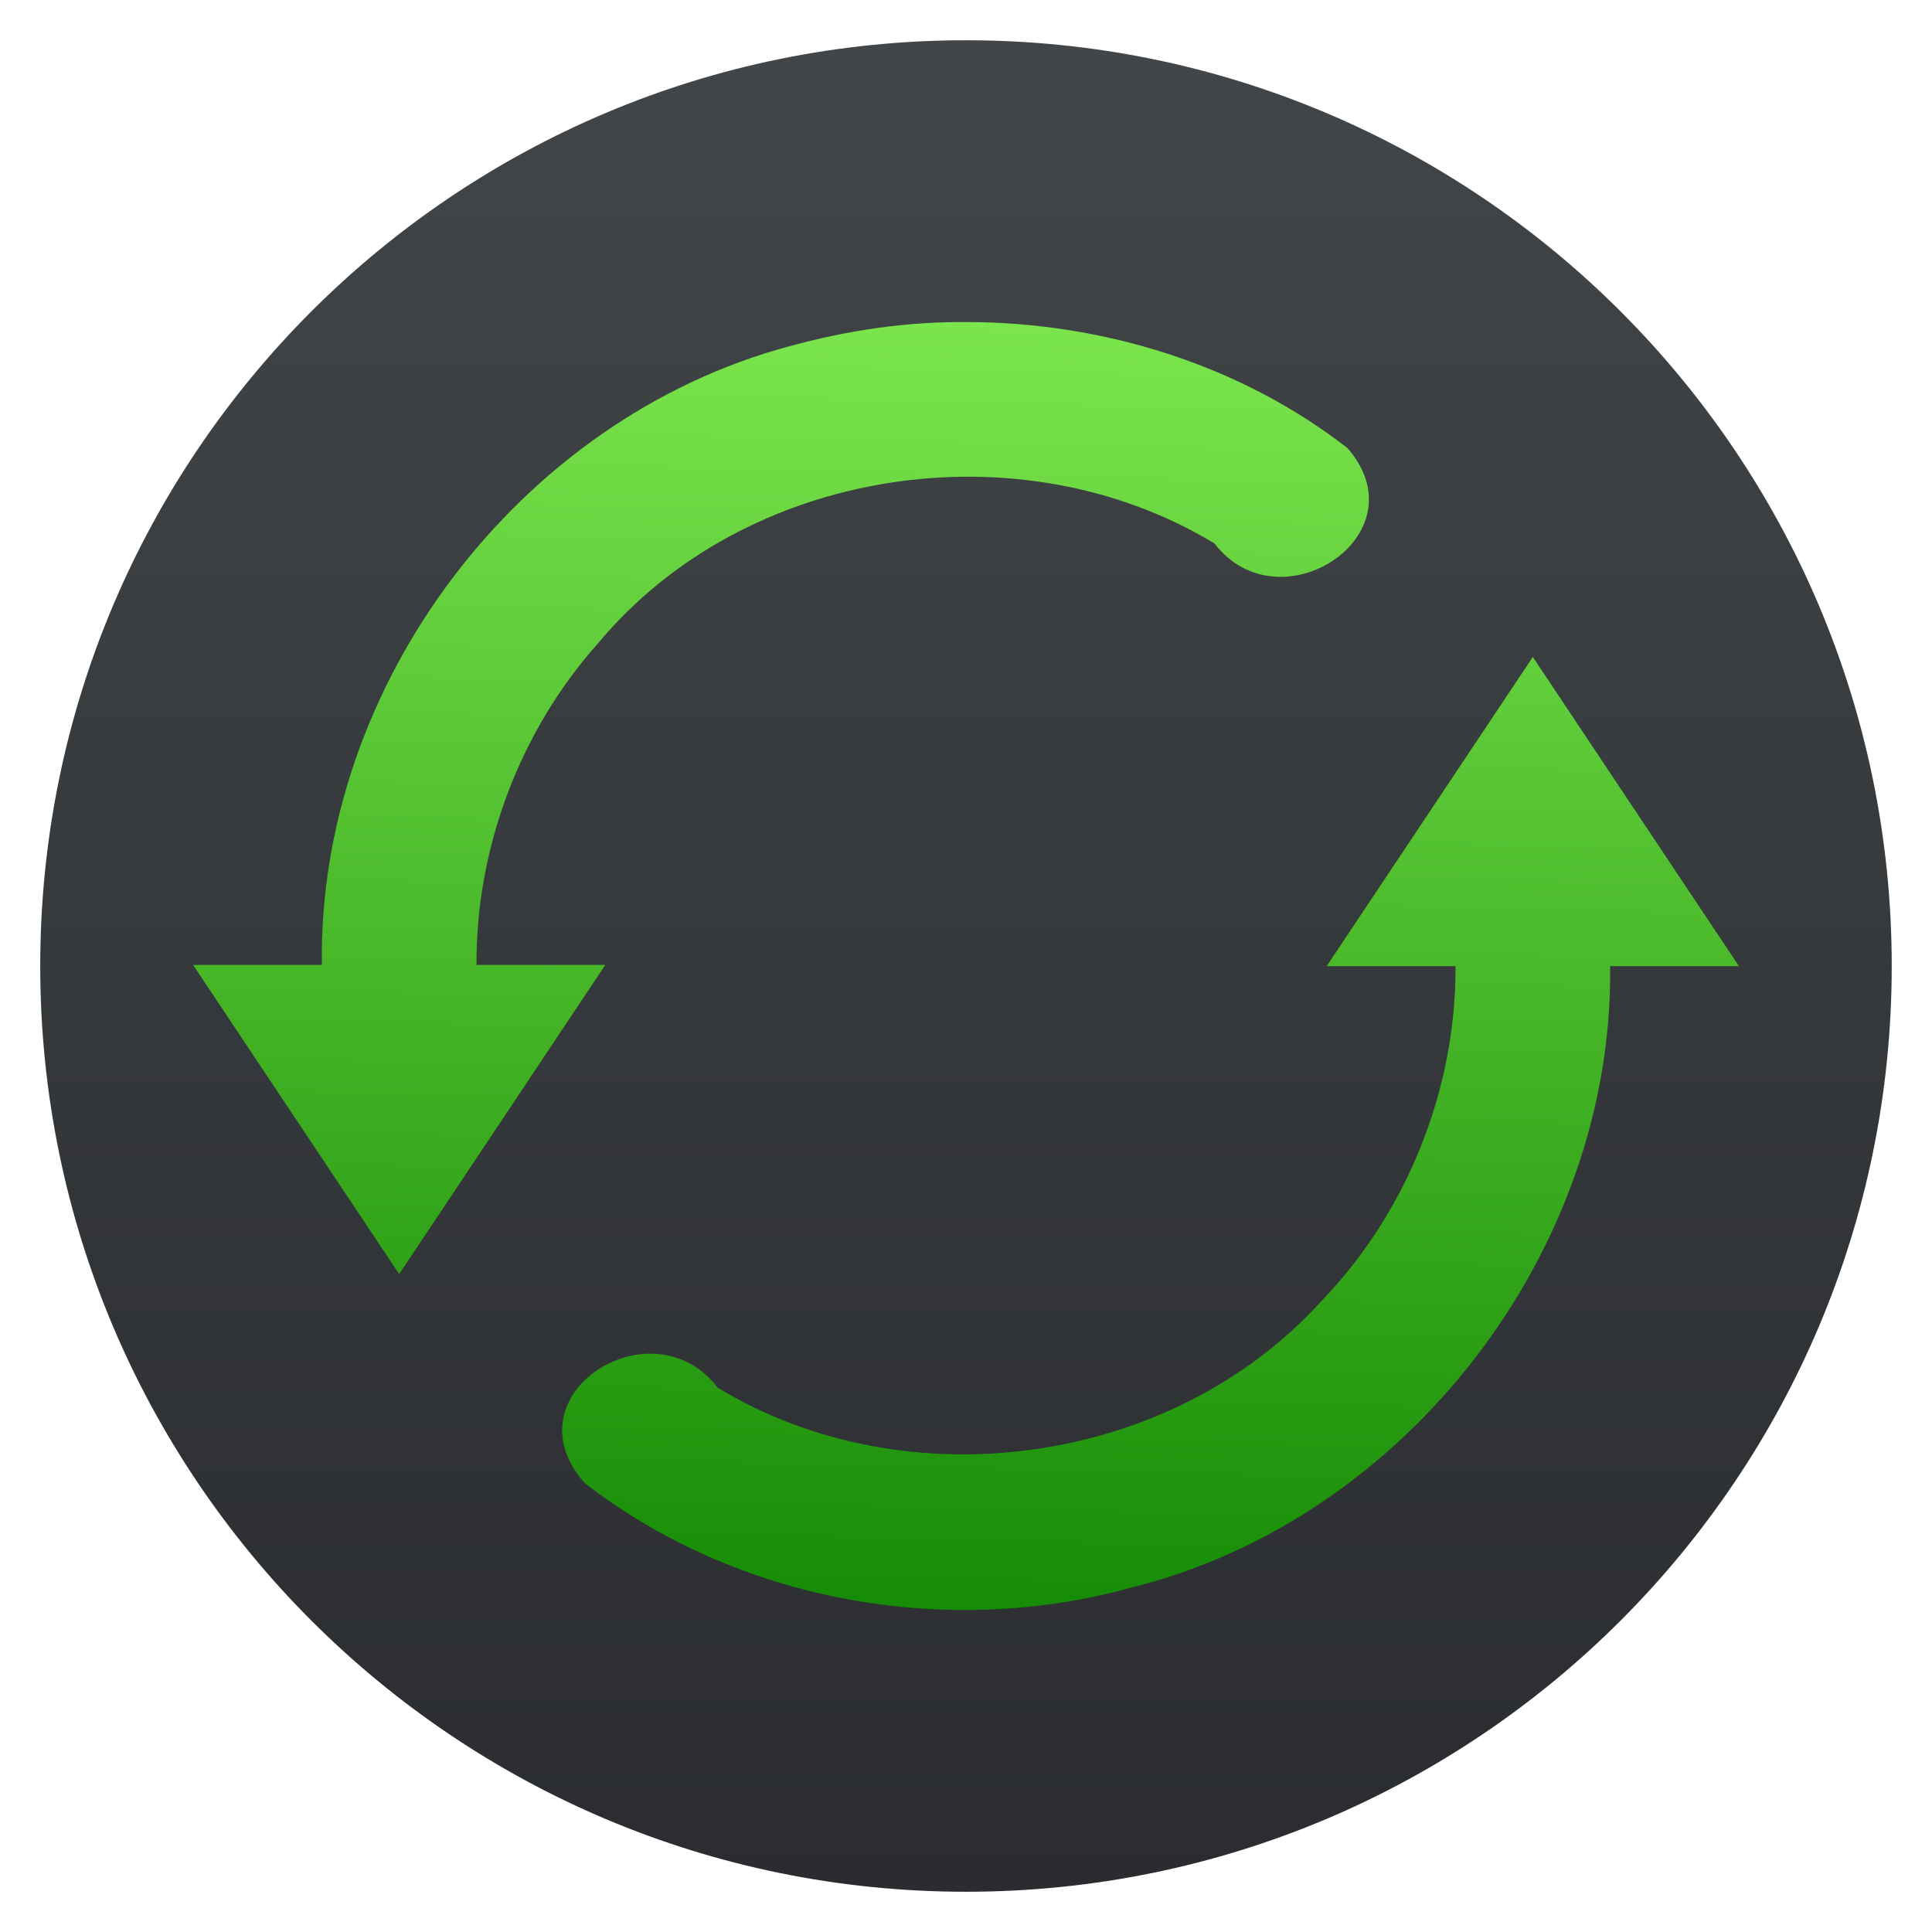
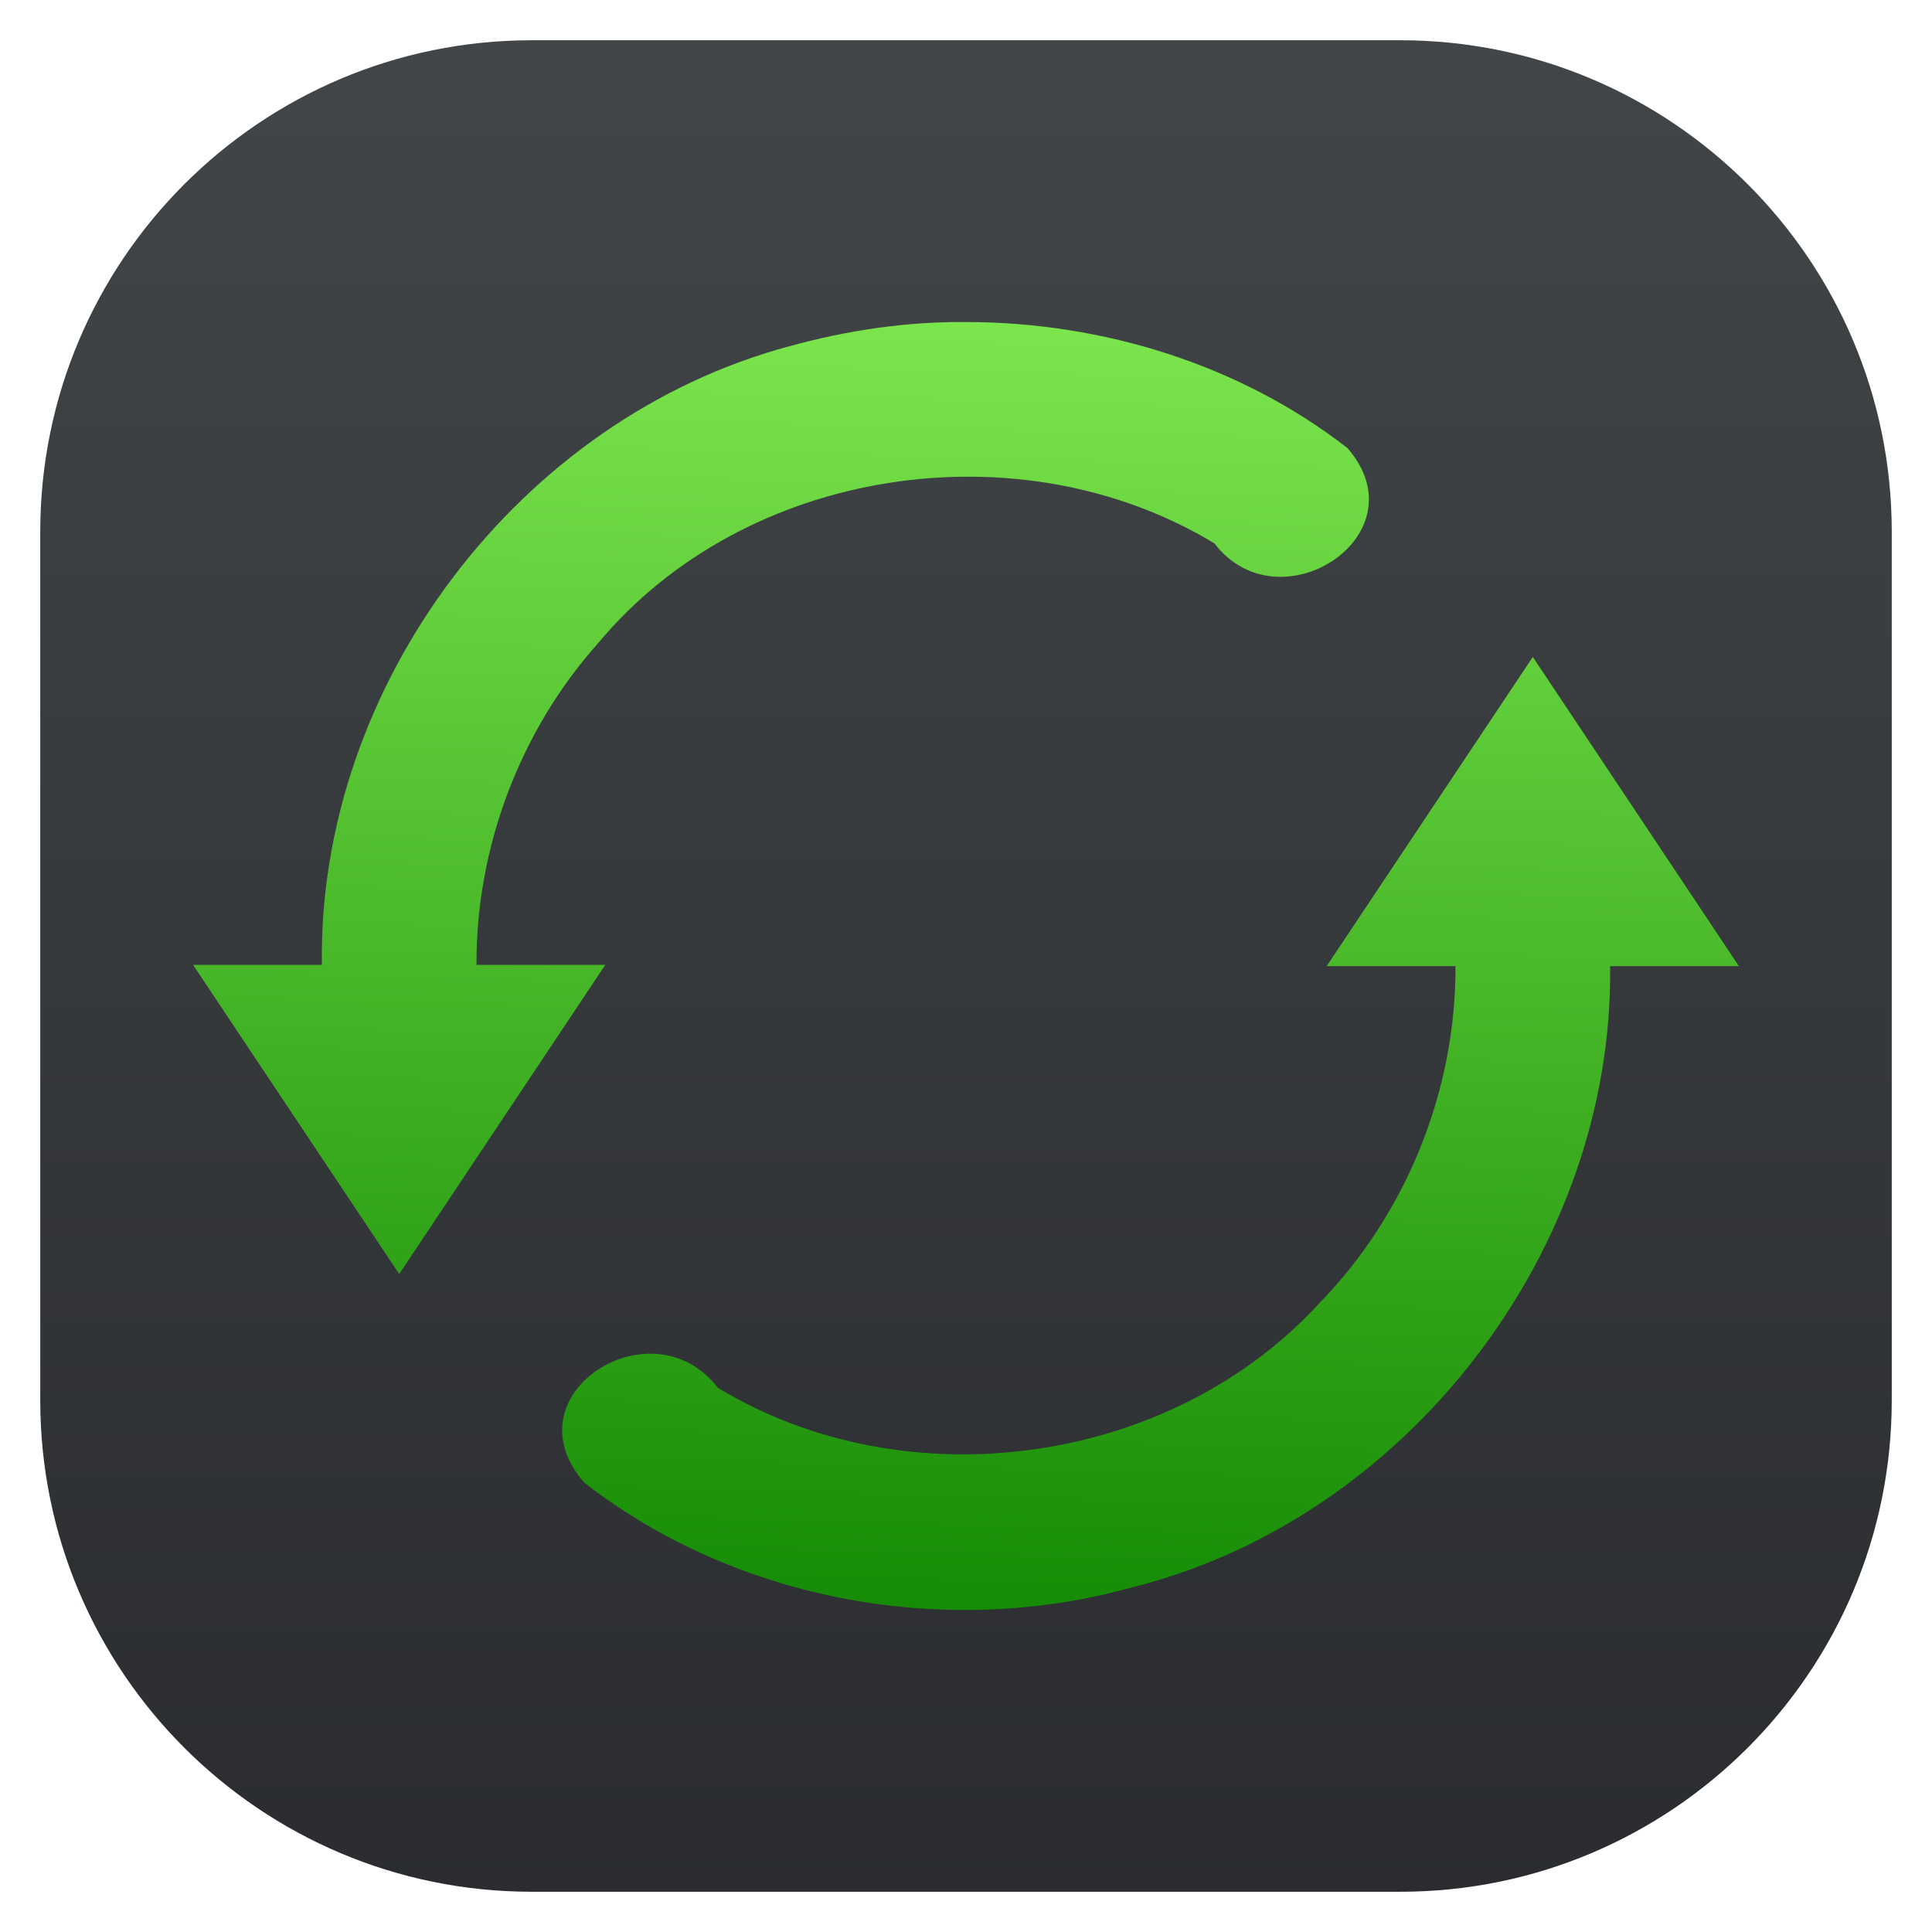
- <svg xmlns="http://www.w3.org/2000/svg" height="48" width="48">
-   <linearGradient gradientUnits="userSpaceOnUse" x1="0" x2="47" y1="23.5" y2="23.5">
-     <stop offset="0" stop-color="#a9a3d4" />
-     <stop offset=".47" stop-color="#87baff" />
-     <stop offset="1" stop-color="#89ec85" />
-   </linearGradient>
-   <linearGradient id="a" gradientUnits="userSpaceOnUse" x1="408.571" x2="408.571" y1="543.798" y2="503.798">
-     <stop offset="0" stop-color="#2a2c2f" />
-     <stop offset="1" stop-color="#424649" />
-   </linearGradient>
-   <linearGradient id="b" gradientUnits="userSpaceOnUse" x1="25.44" x2="26.147" y1="39.352" y2="10.877">
-     <stop offset="0" stop-color="#118702" />
-     <stop offset="1" stop-color="#80e950" />
-   </linearGradient>
-   <g stroke-width="1.317" transform="matrix(1 0 0 1 -486.7603 -502.7258)">
-     <rect fill="url(#a)" height="40" ry="20" transform="matrix(1.15 0 0 1.15 40.90318 -75.64187)" width="40" x="388.571" y="503.798" />
-     <g transform="matrix(1.230978 0 0 1.230978 481.2169 495.9487)">
-       <text opacity=".8" x="877.226" y="10.813">
-         <tspan x="877.226" y="10.813" />
-       </text>
-       <text opacity=".8" x="901.187" y="-29.929">
-         <tspan x="901.187" y="-29.929" />
-       </text>
-       <text opacity=".8" x="-569.371" y="-60.007">
-         <tspan x="-569.371" y="-60.007" />
-       </text>
-       <text opacity=".8" x="-2393.057" y="685.546">
-         <tspan x="-2393.057" y="685.546" />
-       </text>
-       <text opacity=".8" x="-454.88" y="-445.328">
-         <tspan x="-454.88" y="-445.328" />
-       </text>
-       <text opacity=".8" x="352.722" y="-858.798">
-         <tspan x="352.722" y="-858.798" />
-       </text>
-       <text opacity=".8" x="376.683" y="-899.54">
-         <tspan x="376.683" y="-899.54" />
-       </text>
-       <text opacity=".8" x="-1114.78" y="-906.75">
-         <tspan x="-1114.78" y="-906.75" />
-       </text>
-       <text opacity=".8" x="345.763" y="-1179.984">
-         <tspan x="345.763" y="-1179.984" />
-       </text>
-       <text opacity=".8" x="1831.886" y="-553.293">
-         <tspan x="1831.886" y="-553.293" />
-       </text>
-       <text opacity=".8" x="1855.847" y="-594.034">
-         <tspan x="1855.847" y="-594.034" />
-       </text>
-       <text opacity=".8" x="364.384" y="-601.244">
-         <tspan x="364.384" y="-601.244" />
-       </text>
-       <text opacity=".8" x="1824.927" y="-874.478">
-         <tspan x="1824.927" y="-874.478" />
-       </text>
-       <text opacity=".8" x="-573.433" y="-649.336">
-         <tspan x="-573.433" y="-649.336" />
-       </text>
-       <text opacity=".8" x="-2397.118" y="96.218">
-         <tspan x="-2397.118" y="96.218" />
-       </text>
-       <text opacity=".8" x="-682.363" y="189.09">
-         <tspan x="-682.363" y="189.09" />
-       </text>
-       <text opacity=".8" x="426.662" y="9.908">
-         <tspan x="426.662" y="9.908" />
-       </text>
-       <text opacity=".8" x="450.622" y="-30.834">
-         <tspan x="450.622" y="-30.834" />
-       </text>
-       <text opacity=".8" x="-1040.841" y="-38.044">
-         <tspan x="-1040.841" y="-38.044" />
-       </text>
-       <text opacity=".8" x="419.702" y="-311.278">
-         <tspan x="419.702" y="-311.278" />
-       </text>
-       <text opacity=".8" x="-608.033" y="-40.758">
-         <tspan x="-608.033" y="-40.758" />
-       </text>
-       <text opacity=".8" x="-2431.718" y="704.795">
-         <tspan x="-2431.718" y="704.795" />
-       </text>
-       <text opacity=".8" x="-456.939" y="-902.289">
-         <tspan x="-456.939" y="-902.289" />
-       </text>
-       <text opacity=".8" x="350.663" y="-1315.759">
-         <tspan x="350.663" y="-1315.759" />
-       </text>
-       <text opacity=".8" x="374.624" y="-1356.501">
-         <tspan x="374.624" y="-1356.501" />
-       </text>
-       <text opacity=".8" x="-1116.84" y="-1363.71">
-         <tspan x="-1116.84" y="-1363.71" />
-       </text>
-       <text opacity=".8" x="343.703" y="-1636.945">
-         <tspan x="343.703" y="-1636.945" />
-       </text>
-       <text opacity=".8" x="1829.826" y="-1010.253">
-         <tspan x="1829.826" y="-1010.253" />
-       </text>
-       <text opacity=".8" x="1853.787" y="-1050.995">
-         <tspan x="1853.787" y="-1050.995" />
-       </text>
-       <text opacity=".8" x="362.324" y="-1058.205">
-         <tspan x="362.324" y="-1058.205" />
-       </text>
-       <text opacity=".8" x="1822.867" y="-1331.439">
-         <tspan x="1822.867" y="-1331.439" />
-       </text>
-       <text opacity=".8" x="-575.492" y="-1106.296">
-         <tspan x="-575.492" y="-1106.296" />
-       </text>
-       <text opacity=".8" x="-2399.178" y="-360.743">
-         <tspan x="-2399.178" y="-360.743" />
-       </text>
-       <text opacity=".8" x="-684.422" y="-267.87">
-         <tspan x="-684.422" y="-267.87" />
-       </text>
-       <text opacity=".8" x="155.592" y="-26.956">
-         <tspan x="155.592" y="-26.956" />
-       </text>
-       <text opacity=".8" x="179.553" y="-67.698">
-         <tspan x="179.553" y="-67.698" />
-       </text>
-       <text opacity=".8" x="-1090.263" y="-261.727">
-         <tspan x="-1090.263" y="-261.727" />
-       </text>
-       <text opacity=".8" x="-282.661" y="-675.197">
-         <tspan x="-282.661" y="-675.197" />
-       </text>
-       <text opacity=".8" x="-258.7" y="-715.938">
-         <tspan x="-258.7" y="-715.938" />
-       </text>
-       <text opacity=".8" x="-1750.164" y="-723.148">
-         <tspan x="-1750.164" y="-723.148" />
-       </text>
-       <text opacity=".8" x="-289.621" y="-996.383">
-         <tspan x="-289.621" y="-996.383" />
-       </text>
-       <text opacity=".8" x="1196.503" y="-369.691">
-         <tspan x="1196.503" y="-369.691" />
-       </text>
-       <text opacity=".8" x="1220.463" y="-410.433">
-         <tspan x="1220.463" y="-410.433" />
-       </text>
-       <text opacity=".8" x="-271" y="-417.643">
-         <tspan x="-271" y="-417.643" />
-       </text>
-       <text opacity=".8" x="1189.543" y="-690.877">
-         <tspan x="1189.543" y="-690.877" />
-       </text>
-       <text opacity=".8" x="-1208.816" y="-465.734">
-         <tspan x="-1208.816" y="-465.734" />
-       </text>
-       <text opacity=".8" x="-3032.502" y="279.819">
-         <tspan x="-3032.502" y="279.819" />
-       </text>
-       <text opacity=".8" transform="matrix(.90475 0 0 .90475 -716.75 -676.29)" x="-664.274" y="1159.415">
-         <tspan x="-664.274" y="1159.415" />
-       </text>
-       <text opacity=".8" x="877.226" y="18.051">
-         <tspan x="877.226" y="18.051" />
-       </text>
-       <text opacity=".8" x="901.187" y="-22.691">
-         <tspan x="901.187" y="-22.691" />
-       </text>
-       <text opacity=".8" x="-569.371" y="-52.769">
-         <tspan x="-569.371" y="-52.769" />
-       </text>
-       <text opacity=".8" x="-2393.057" y="692.784">
-         <tspan x="-2393.057" y="692.784" />
-       </text>
-       <text opacity=".8" x="-454.88" y="-438.09">
-         <tspan x="-454.88" y="-438.09" />
-       </text>
-       <text opacity=".8" x="352.722" y="-851.56">
-         <tspan x="352.722" y="-851.56" />
-       </text>
-       <text opacity=".8" x="376.683" y="-892.302">
-         <tspan x="376.683" y="-892.302" />
-       </text>
-       <text opacity=".8" x="-1114.78" y="-899.512">
-         <tspan x="-1114.78" y="-899.512" />
-       </text>
-       <text opacity=".8" x="345.763" y="-1172.746">
-         <tspan x="345.763" y="-1172.746" />
-       </text>
-       <text opacity=".8" x="1831.886" y="-546.055">
-         <tspan x="1831.886" y="-546.055" />
-       </text>
-       <text opacity=".8" x="1855.847" y="-586.797">
-         <tspan x="1855.847" y="-586.797" />
-       </text>
-       <text opacity=".8" x="364.384" y="-594.006">
-         <tspan x="364.384" y="-594.006" />
-       </text>
-       <text opacity=".8" x="1824.927" y="-867.24">
-         <tspan x="1824.927" y="-867.24" />
-       </text>
-       <text opacity=".8" x="-573.433" y="-642.098">
-         <tspan x="-573.433" y="-642.098" />
-       </text>
-       <text opacity=".8" x="-2397.118" y="103.456">
-         <tspan x="-2397.118" y="103.456" />
-       </text>
-       <text opacity=".8" x="-682.363" y="196.328">
-         <tspan x="-682.363" y="196.328" />
-       </text>
-       <text opacity=".8" x="426.662" y="17.146">
-         <tspan x="426.662" y="17.146" />
-       </text>
-       <text opacity=".8" x="450.622" y="-23.596">
-         <tspan x="450.622" y="-23.596" />
-       </text>
-       <text opacity=".8" x="-1040.841" y="-30.806">
-         <tspan x="-1040.841" y="-30.806" />
-       </text>
-       <text opacity=".8" x="419.702" y="-304.04">
-         <tspan x="419.702" y="-304.04" />
-       </text>
-       <text opacity=".8" x="-608.033" y="-33.52">
-         <tspan x="-608.033" y="-33.52" />
-       </text>
-       <text opacity=".8" x="-2431.718" y="712.033">
-         <tspan x="-2431.718" y="712.033" />
-       </text>
-       <text opacity=".8" x="-456.939" y="-895.051">
-         <tspan x="-456.939" y="-895.051" />
-       </text>
-       <text opacity=".8" x="350.663" y="-1308.521">
-         <tspan x="350.663" y="-1308.521" />
-       </text>
-       <text opacity=".8" x="374.624" y="-1349.263">
-         <tspan x="374.624" y="-1349.263" />
-       </text>
-       <text opacity=".8" x="-1116.84" y="-1356.472">
-         <tspan x="-1116.84" y="-1356.472" />
-       </text>
-       <text opacity=".8" x="343.703" y="-1629.707">
-         <tspan x="343.703" y="-1629.707" />
-       </text>
-       <text opacity=".8" x="1829.826" y="-1003.015">
-         <tspan x="1829.826" y="-1003.015" />
-       </text>
-       <text opacity=".8" x="1853.787" y="-1043.757">
-         <tspan x="1853.787" y="-1043.757" />
-       </text>
-       <text opacity=".8" x="362.324" y="-1050.967">
-         <tspan x="362.324" y="-1050.967" />
-       </text>
-       <text opacity=".8" x="1822.867" y="-1324.201">
-         <tspan x="1822.867" y="-1324.201" />
-       </text>
-       <text opacity=".8" x="-575.492" y="-1099.058">
-         <tspan x="-575.492" y="-1099.058" />
-       </text>
-       <text opacity=".8" x="-2399.178" y="-353.505">
-         <tspan x="-2399.178" y="-353.505" />
-       </text>
-       <text opacity=".8" x="-684.422" y="-260.632">
-         <tspan x="-684.422" y="-260.632" />
-       </text>
-       <text opacity=".8" x="155.592" y="-19.718">
-         <tspan x="155.592" y="-19.718" />
-       </text>
-       <text opacity=".8" x="179.553" y="-60.46">
-         <tspan x="179.553" y="-60.46" />
-       </text>
-       <text opacity=".8" x="-1090.263" y="-254.489">
-         <tspan x="-1090.263" y="-254.489" />
-       </text>
-       <text opacity=".8" x="-282.661" y="-667.959">
-         <tspan x="-282.661" y="-667.959" />
-       </text>
-       <text opacity=".8" x="-258.7" y="-708.701">
-         <tspan x="-258.7" y="-708.701" />
-       </text>
-       <text opacity=".8" x="-1750.164" y="-715.91">
-         <tspan x="-1750.164" y="-715.91" />
-       </text>
-       <text opacity=".8" x="-289.621" y="-989.144">
-         <tspan x="-289.621" y="-989.144" />
-       </text>
-       <text opacity=".8" x="1196.503" y="-362.453">
-         <tspan x="1196.503" y="-362.453" />
-       </text>
-       <text opacity=".8" x="1220.463" y="-403.195">
-         <tspan x="1220.463" y="-403.195" />
-       </text>
-       <text opacity=".8" x="-271" y="-410.405">
-         <tspan x="-271" y="-410.405" />
-       </text>
-       <text opacity=".8" x="1189.543" y="-683.639">
-         <tspan x="1189.543" y="-683.639" />
-       </text>
-       <text opacity=".8" x="-1208.816" y="-458.496">
-         <tspan x="-1208.816" y="-458.496" />
-       </text>
-       <text opacity=".8" x="-3032.502" y="287.057">
-         <tspan x="-3032.502" y="287.057" />
-       </text>
-       <text opacity=".8" transform="matrix(.90475 0 0 .90475 -716.75 -669.05)" x="-664.274" y="1159.415">
-         <tspan x="-664.274" y="1159.415" />
-       </text>
-       <text x="435.904" y="-361.225">
-         <tspan x="435.904" y="-361.225" />
-         <tspan x="435.904" y="-345.392" />
-       </text>
-       <text opacity=".8" x="901.088" y="-843.27">
-         <tspan x="901.088" y="-843.27" />
-       </text>
-       <text opacity=".8" x="-922.598" y="-97.717">
-         <tspan x="-922.598" y="-97.717" />
-       </text>
-       <text opacity=".8" x="1628.168" y="-1128.266">
-         <tspan x="1628.168" y="-1128.266" />
-       </text>
-       <text opacity=".8" x="1652.129" y="-1169.008">
-         <tspan x="1652.129" y="-1169.008" />
-       </text>
-       <text opacity=".8" x="160.665" y="-1176.217">
-         <tspan x="160.665" y="-1176.217" />
-       </text>
-       <text opacity=".8" x="1621.208" y="-1449.452">
-         <tspan x="1621.208" y="-1449.452" />
-       </text>
-       <text opacity=".8" x="808.48" y="9.592">
-         <tspan x="808.48" y="9.592" />
-       </text>
-       <text opacity=".8" x="832.441" y="-31.149">
-         <tspan x="832.441" y="-31.149" />
-       </text>
-       <text opacity=".8" x="-638.117" y="-61.228">
-         <tspan x="-638.117" y="-61.228" />
-       </text>
-       <text opacity=".8" x="-2461.803" y="684.326">
-         <tspan x="-2461.803" y="684.326" />
-       </text>
-       <text opacity=".8" x="-523.626" y="-446.549">
-         <tspan x="-523.626" y="-446.549" />
-       </text>
-       <text opacity=".8" x="283.976" y="-860.019">
-         <tspan x="283.976" y="-860.019" />
-       </text>
-       <text opacity=".8" x="307.937" y="-900.76">
-         <tspan x="307.937" y="-900.76" />
-       </text>
-       <text opacity=".8" x="-1183.526" y="-907.97">
-         <tspan x="-1183.526" y="-907.97" />
-       </text>
-       <text opacity=".8" x="277.017" y="-1181.205">
-         <tspan x="277.017" y="-1181.205" />
-       </text>
-       <text opacity=".8" x="1763.14" y="-554.513">
-         <tspan x="1763.14" y="-554.513" />
-       </text>
-       <text opacity=".8" x="1787.101" y="-595.255">
-         <tspan x="1787.101" y="-595.255" />
-       </text>
-       <text opacity=".8" x="295.638" y="-602.465">
-         <tspan x="295.638" y="-602.465" />
-       </text>
-       <text opacity=".8" x="1756.181" y="-875.699">
-         <tspan x="1756.181" y="-875.699" />
-       </text>
-       <text opacity=".8" x="-642.178" y="-650.556">
-         <tspan x="-642.178" y="-650.556" />
-       </text>
-       <text opacity=".8" x="-2465.864" y="94.998">
-         <tspan x="-2465.864" y="94.998" />
-       </text>
-       <text opacity=".8" x="-751.109" y="187.87">
-         <tspan x="-751.109" y="187.87" />
-       </text>
-       <text opacity=".8" x="357.916" y="8.688">
-         <tspan x="357.916" y="8.688" />
-       </text>
-       <text opacity=".8" x="381.877" y="-32.054">
-         <tspan x="381.877" y="-32.054" />
-       </text>
-       <text opacity=".8" x="-1109.586" y="-39.264">
-         <tspan x="-1109.586" y="-39.264" />
-       </text>
-       <text opacity=".8" x="350.956" y="-312.498">
-         <tspan x="350.956" y="-312.498" />
-       </text>
-       <text opacity=".8" x="-676.778" y="-41.978">
-         <tspan x="-676.778" y="-41.978" />
-       </text>
-       <text opacity=".8" x="-2500.464" y="703.575">
-         <tspan x="-2500.464" y="703.575" />
-       </text>
-       <text opacity=".8" x="-525.685" y="-903.509">
-         <tspan x="-525.685" y="-903.509" />
-       </text>
-       <text opacity=".8" x="281.917" y="-1316.979">
-         <tspan x="281.917" y="-1316.979" />
-       </text>
-       <text opacity=".8" x="305.878" y="-1357.721">
-         <tspan x="305.878" y="-1357.721" />
-       </text>
-       <text opacity=".8" x="-1185.585" y="-1364.931">
-         <tspan x="-1185.585" y="-1364.931" />
-       </text>
-       <text opacity=".8" x="274.957" y="-1638.165">
-         <tspan x="274.957" y="-1638.165" />
-       </text>
-       <text opacity=".8" x="1761.081" y="-1011.474">
-         <tspan x="1761.081" y="-1011.474" />
-       </text>
-       <text opacity=".8" x="1785.042" y="-1052.215">
-         <tspan x="1785.042" y="-1052.215" />
-       </text>
-       <text opacity=".8" x="293.579" y="-1059.425">
-         <tspan x="293.579" y="-1059.425" />
-       </text>
-       <text opacity=".8" x="1754.121" y="-1332.659">
-         <tspan x="1754.121" y="-1332.659" />
-       </text>
-       <text opacity=".8" x="-644.238" y="-1107.516">
-         <tspan x="-644.238" y="-1107.516" />
-       </text>
-       <text opacity=".8" x="-2467.924" y="-361.963">
-         <tspan x="-2467.924" y="-361.963" />
-       </text>
-       <text opacity=".8" x="-753.168" y="-269.091">
-         <tspan x="-753.168" y="-269.091" />
-       </text>
-       <text opacity=".8" x="86.847" y="-28.177">
-         <tspan x="86.847" y="-28.177" />
-       </text>
-       <text opacity=".8" x="110.807" y="-68.918">
-         <tspan x="110.807" y="-68.918" />
-       </text>
-       <text opacity=".8" x="-1159.009" y="-262.947">
-         <tspan x="-1159.009" y="-262.947" />
-       </text>
-       <text opacity=".8" x="-351.407" y="-676.417">
-         <tspan x="-351.407" y="-676.417" />
-       </text>
-       <text opacity=".8" x="-327.446" y="-717.159">
-         <tspan x="-327.446" y="-717.159" />
-       </text>
-       <text opacity=".8" x="-1818.909" y="-724.369">
-         <tspan x="-1818.909" y="-724.369" />
-       </text>
-       <text opacity=".8" x="-358.367" y="-997.603">
-         <tspan x="-358.367" y="-997.603" />
-       </text>
-       <text opacity=".8" x="1127.757" y="-370.911">
-         <tspan x="1127.757" y="-370.911" />
-       </text>
-       <text opacity=".8" x="1151.718" y="-411.653">
-         <tspan x="1151.718" y="-411.653" />
-       </text>
-       <text opacity=".8" x="-339.745" y="-418.863">
-         <tspan x="-339.745" y="-418.863" />
-       </text>
-       <text opacity=".8" x="1120.797" y="-692.097">
-         <tspan x="1120.797" y="-692.097" />
-       </text>
-       <text opacity=".8" x="-1277.562" y="-466.954">
-         <tspan x="-1277.562" y="-466.954" />
-       </text>
-       <text opacity=".8" x="-3101.248" y="278.599">
-         <tspan x="-3101.248" y="278.599" />
-       </text>
-       <text opacity=".8" transform="matrix(.90475 0 0 .90475 -785.4958 -677.5103)" x="-664.274" y="1159.415">
-         <tspan x="-664.274" y="1159.415" />
-       </text>
-       <text opacity=".8" x="808.48" y="16.83">
-         <tspan x="808.48" y="16.83" />
-       </text>
-       <text opacity=".8" x="832.441" y="-23.911">
-         <tspan x="832.441" y="-23.911" />
-       </text>
-       <text opacity=".8" x="-638.117" y="-53.99">
-         <tspan x="-638.117" y="-53.99" />
-       </text>
-       <text opacity=".8" x="-2461.803" y="691.564">
-         <tspan x="-2461.803" y="691.564" />
-       </text>
-       <text opacity=".8" x="-523.626" y="-439.311">
-         <tspan x="-523.626" y="-439.311" />
-       </text>
-       <text opacity=".8" x="283.976" y="-852.781">
-         <tspan x="283.976" y="-852.781" />
-       </text>
-       <text opacity=".8" x="307.937" y="-893.522">
-         <tspan x="307.937" y="-893.522" />
-       </text>
-       <text opacity=".8" x="-1183.526" y="-900.732">
-         <tspan x="-1183.526" y="-900.732" />
-       </text>
-       <text opacity=".8" x="277.017" y="-1173.966">
-         <tspan x="277.017" y="-1173.966" />
-       </text>
-       <text opacity=".8" x="1763.14" y="-547.275">
-         <tspan x="1763.14" y="-547.275" />
-       </text>
-       <text opacity=".8" x="1787.101" y="-588.017">
-         <tspan x="1787.101" y="-588.017" />
-       </text>
-       <text opacity=".8" x="295.638" y="-595.227">
-         <tspan x="295.638" y="-595.227" />
-       </text>
-       <text opacity=".8" x="1756.181" y="-868.461">
-         <tspan x="1756.181" y="-868.461" />
-       </text>
-       <text opacity=".8" x="-642.178" y="-643.318">
-         <tspan x="-642.178" y="-643.318" />
-       </text>
-       <text opacity=".8" x="-2465.864" y="102.236">
-         <tspan x="-2465.864" y="102.236" />
-       </text>
-       <text opacity=".8" x="-751.109" y="195.108">
-         <tspan x="-751.109" y="195.108" />
-       </text>
-       <text opacity=".8" x="357.916" y="15.926">
-         <tspan x="357.916" y="15.926" />
-       </text>
-       <text opacity=".8" x="381.877" y="-24.816">
-         <tspan x="381.877" y="-24.816" />
-       </text>
-       <text opacity=".8" x="-1109.586" y="-32.026">
-         <tspan x="-1109.586" y="-32.026" />
-       </text>
-       <text opacity=".8" x="350.956" y="-305.26">
-         <tspan x="350.956" y="-305.26" />
-       </text>
-       <text opacity=".8" x="-676.778" y="-34.74">
-         <tspan x="-676.778" y="-34.74" />
-       </text>
-       <text opacity=".8" x="-2500.464" y="710.813">
-         <tspan x="-2500.464" y="710.813" />
-       </text>
-       <text opacity=".8" x="-525.685" y="-896.271">
-         <tspan x="-525.685" y="-896.271" />
-       </text>
-       <text opacity=".8" x="281.917" y="-1309.741">
-         <tspan x="281.917" y="-1309.741" />
-       </text>
-       <text opacity=".8" x="305.878" y="-1350.483">
-         <tspan x="305.878" y="-1350.483" />
-       </text>
-       <text opacity=".8" x="-1185.585" y="-1357.693">
-         <tspan x="-1185.585" y="-1357.693" />
-       </text>
-       <text opacity=".8" x="274.957" y="-1630.927">
-         <tspan x="274.957" y="-1630.927" />
-       </text>
-       <text opacity=".8" x="1761.081" y="-1004.236">
-         <tspan x="1761.081" y="-1004.236" />
-       </text>
-       <text opacity=".8" x="1785.042" y="-1044.977">
-         <tspan x="1785.042" y="-1044.977" />
-       </text>
-       <text opacity=".8" x="293.579" y="-1052.187">
-         <tspan x="293.579" y="-1052.187" />
-       </text>
-       <text opacity=".8" x="1754.121" y="-1325.421">
-         <tspan x="1754.121" y="-1325.421" />
-       </text>
-       <text opacity=".8" x="-644.238" y="-1100.278">
-         <tspan x="-644.238" y="-1100.278" />
-       </text>
-       <text opacity=".8" x="-2467.924" y="-354.725">
-         <tspan x="-2467.924" y="-354.725" />
-       </text>
-       <text opacity=".8" x="-753.168" y="-261.853">
-         <tspan x="-753.168" y="-261.853" />
-       </text>
-       <text opacity=".8" x="86.847" y="-20.939">
-         <tspan x="86.847" y="-20.939" />
-       </text>
-       <text opacity=".8" x="110.807" y="-61.68">
-         <tspan x="110.807" y="-61.68" />
-       </text>
-       <text opacity=".8" x="-1159.009" y="-255.709">
-         <tspan x="-1159.009" y="-255.709" />
-       </text>
-       <text opacity=".8" x="-351.407" y="-669.179">
-         <tspan x="-351.407" y="-669.179" />
-       </text>
-       <text opacity=".8" x="-327.446" y="-709.921">
-         <tspan x="-327.446" y="-709.921" />
-       </text>
-       <text opacity=".8" x="-1818.909" y="-717.131">
-         <tspan x="-1818.909" y="-717.131" />
-       </text>
-       <text opacity=".8" x="-358.367" y="-990.365">
-         <tspan x="-358.367" y="-990.365" />
-       </text>
-       <text opacity=".8" x="1127.757" y="-363.673">
-         <tspan x="1127.757" y="-363.673" />
-       </text>
-       <text opacity=".8" x="1151.718" y="-404.415">
-         <tspan x="1151.718" y="-404.415" />
-       </text>
-       <text opacity=".8" x="-339.745" y="-411.625">
-         <tspan x="-339.745" y="-411.625" />
-       </text>
-       <text opacity=".8" x="1120.797" y="-684.859">
-         <tspan x="1120.797" y="-684.859" />
-       </text>
-       <text opacity=".8" x="-1277.562" y="-459.716">
-         <tspan x="-1277.562" y="-459.716" />
-       </text>
-       <text opacity=".8" x="-3101.248" y="285.837">
-         <tspan x="-3101.248" y="285.837" />
-       </text>
-       <text opacity=".8" transform="matrix(.90475 0 0 .90475 -785.4958 -670.2703)" x="-664.274" y="1159.415">
-         <tspan x="-664.274" y="1159.415" />
-       </text>
-       <text x="367.159" y="-362.446">
-         <tspan x="367.159" y="-362.446" />
-         <tspan x="367.159" y="-346.613" />
-       </text>
-       <text opacity=".8" x="832.342" y="-844.49">
-         <tspan x="832.342" y="-844.49" />
-       </text>
-       <text opacity=".8" x="-991.344" y="-98.937">
-         <tspan x="-991.344" y="-98.937" />
-       </text>
-       <text opacity=".8" x="1559.422" y="-1129.486">
-         <tspan x="1559.422" y="-1129.486" />
-       </text>
-       <text opacity=".8" x="1583.383" y="-1170.228">
-         <tspan x="1583.383" y="-1170.228" />
-       </text>
-       <text opacity=".8" x="91.92" y="-1177.438">
-         <tspan x="91.92" y="-1177.438" />
-       </text>
-       <text opacity=".8" x="1552.463" y="-1450.672">
-         <tspan x="1552.463" y="-1450.672" />
-       </text>
-       <text opacity=".8" x="747.228" y="8.597">
-         <tspan x="747.228" y="8.597" />
-       </text>
-       <text opacity=".8" x="771.189" y="-32.144">
-         <tspan x="771.189" y="-32.144" />
-       </text>
-       <text opacity=".8" x="-699.369" y="-62.223">
-         <tspan x="-699.369" y="-62.223" />
-       </text>
-       <text opacity=".8" x="-2523.055" y="683.331">
-         <tspan x="-2523.055" y="683.331" />
-       </text>
-       <text opacity=".8" x="-584.878" y="-447.544">
-         <tspan x="-584.878" y="-447.544" />
-       </text>
-       <text opacity=".8" x="222.724" y="-861.014">
-         <tspan x="222.724" y="-861.014" />
-       </text>
-       <text opacity=".8" x="246.685" y="-901.755">
-         <tspan x="246.685" y="-901.755" />
-       </text>
-       <text opacity=".8" x="-1244.778" y="-908.965">
-         <tspan x="-1244.778" y="-908.965" />
-       </text>
-       <text opacity=".8" x="215.764" y="-1182.199">
-         <tspan x="215.764" y="-1182.199" />
-       </text>
-       <text opacity=".8" x="1701.888" y="-555.508">
-         <tspan x="1701.888" y="-555.508" />
-       </text>
-       <text opacity=".8" x="1725.849" y="-596.25">
-         <tspan x="1725.849" y="-596.25" />
-       </text>
-       <text opacity=".8" x="234.386" y="-603.46">
-         <tspan x="234.386" y="-603.46" />
-       </text>
-       <text opacity=".8" x="1694.928" y="-876.694">
-         <tspan x="1694.928" y="-876.694" />
-       </text>
-       <text opacity=".8" x="-703.431" y="-651.551">
-         <tspan x="-703.431" y="-651.551" />
-       </text>
-       <text opacity=".8" x="-2527.117" y="94.002">
-         <tspan x="-2527.117" y="94.002" />
-       </text>
-       <text opacity=".8" x="-812.361" y="186.875">
-         <tspan x="-812.361" y="186.875" />
-       </text>
-       <text opacity=".8" x="296.663" y="7.692">
-         <tspan x="296.663" y="7.692" />
-       </text>
-       <text opacity=".8" x="320.624" y="-33.049">
-         <tspan x="320.624" y="-33.049" />
-       </text>
-       <text opacity=".8" x="-1170.839" y="-40.259">
-         <tspan x="-1170.839" y="-40.259" />
-       </text>
-       <text opacity=".8" x="289.704" y="-313.493">
-         <tspan x="289.704" y="-313.493" />
-       </text>
-       <text opacity=".8" x="-738.031" y="-42.973">
-         <tspan x="-738.031" y="-42.973" />
-       </text>
-       <text opacity=".8" x="-2561.717" y="702.58">
-         <tspan x="-2561.717" y="702.58" />
-       </text>
-       <text opacity=".8" x="-586.938" y="-904.504">
-         <tspan x="-586.938" y="-904.504" />
-       </text>
-       <text opacity=".8" x="220.664" y="-1317.974">
-         <tspan x="220.664" y="-1317.974" />
-       </text>
-       <text opacity=".8" x="244.625" y="-1358.716">
-         <tspan x="244.625" y="-1358.716" />
-       </text>
-       <text opacity=".8" x="-1246.838" y="-1365.926">
-         <tspan x="-1246.838" y="-1365.926" />
-       </text>
-       <text opacity=".8" x="213.705" y="-1639.16">
-         <tspan x="213.705" y="-1639.16" />
-       </text>
-       <text opacity=".8" x="1699.828" y="-1012.469">
-         <tspan x="1699.828" y="-1012.469" />
-       </text>
-       <text opacity=".8" x="1723.789" y="-1053.21">
-         <tspan x="1723.789" y="-1053.21" />
-       </text>
-       <text opacity=".8" x="232.326" y="-1060.42">
-         <tspan x="232.326" y="-1060.42" />
-       </text>
-       <text opacity=".8" x="1692.869" y="-1333.654">
-         <tspan x="1692.869" y="-1333.654" />
-       </text>
-       <text opacity=".8" x="-705.49" y="-1108.512">
-         <tspan x="-705.49" y="-1108.512" />
-       </text>
-       <text opacity=".8" x="-2529.176" y="-362.958">
-         <tspan x="-2529.176" y="-362.958" />
-       </text>
-       <text opacity=".8" x="-814.421" y="-270.086">
-         <tspan x="-814.421" y="-270.086" />
-       </text>
-       <text opacity=".8" x="25.594" y="-29.172">
-         <tspan x="25.594" y="-29.172" />
-       </text>
-       <text opacity=".8" x="49.555" y="-69.913">
-         <tspan x="49.555" y="-69.913" />
-       </text>
-       <text opacity=".8" x="-1220.262" y="-263.942">
-         <tspan x="-1220.262" y="-263.942" />
-       </text>
-       <text opacity=".8" x="-412.66" y="-677.412">
-         <tspan x="-412.66" y="-677.412" />
-       </text>
-       <text opacity=".8" x="-388.699" y="-718.154">
-         <tspan x="-388.699" y="-718.154" />
-       </text>
-       <text opacity=".8" x="-1880.162" y="-725.364">
-         <tspan x="-1880.162" y="-725.364" />
-       </text>
-       <text opacity=".8" x="-419.619" y="-998.598">
-         <tspan x="-419.619" y="-998.598" />
-       </text>
-       <text opacity=".8" x="1066.504" y="-371.907">
-         <tspan x="1066.504" y="-371.907" />
-       </text>
-       <text opacity=".8" x="1090.465" y="-412.648">
-         <tspan x="1090.465" y="-412.648" />
-       </text>
-       <text opacity=".8" x="-400.998" y="-419.858">
-         <tspan x="-400.998" y="-419.858" />
-       </text>
-       <text opacity=".8" x="1059.545" y="-693.092">
-         <tspan x="1059.545" y="-693.092" />
-       </text>
-       <text opacity=".8" x="-1338.814" y="-467.949">
-         <tspan x="-1338.814" y="-467.949" />
-       </text>
-       <text opacity=".8" x="-3162.5" y="277.604">
-         <tspan x="-3162.5" y="277.604" />
-       </text>
-       <text opacity=".8" x="-1447.745" y="370.476">
-         <tspan x="-1447.745" y="370.476" />
-       </text>
-       <text opacity=".8" x="747.228" y="15.835">
-         <tspan x="747.228" y="15.835" />
-       </text>
-       <text opacity=".8" x="771.189" y="-24.907">
-         <tspan x="771.189" y="-24.907" />
-       </text>
-       <text opacity=".8" x="-699.369" y="-54.985">
-         <tspan x="-699.369" y="-54.985" />
-       </text>
-       <text opacity=".8" x="-2523.055" y="690.569">
-         <tspan x="-2523.055" y="690.569" />
-       </text>
-       <text opacity=".8" x="-584.878" y="-440.306">
-         <tspan x="-584.878" y="-440.306" />
-       </text>
-       <text opacity=".8" x="222.724" y="-853.776">
-         <tspan x="222.724" y="-853.776" />
-       </text>
-       <text opacity=".8" x="246.685" y="-894.517">
-         <tspan x="246.685" y="-894.517" />
-       </text>
-       <text opacity=".8" x="-1244.778" y="-901.727">
-         <tspan x="-1244.778" y="-901.727" />
-       </text>
-       <text opacity=".8" x="215.764" y="-1174.961">
-         <tspan x="215.764" y="-1174.961" />
-       </text>
-       <text opacity=".8" x="1701.888" y="-548.27">
-         <tspan x="1701.888" y="-548.27" />
-       </text>
-       <text opacity=".8" x="1725.849" y="-589.012">
-         <tspan x="1725.849" y="-589.012" />
-       </text>
-       <text opacity=".8" x="234.386" y="-596.222">
-         <tspan x="234.386" y="-596.222" />
-       </text>
-       <text opacity=".8" x="1694.928" y="-869.456">
-         <tspan x="1694.928" y="-869.456" />
-       </text>
-       <text opacity=".8" x="-703.431" y="-644.313">
-         <tspan x="-703.431" y="-644.313" />
-       </text>
-       <text opacity=".8" x="-2527.117" y="101.24">
-         <tspan x="-2527.117" y="101.24" />
-       </text>
-       <text opacity=".8" x="-812.361" y="194.113">
-         <tspan x="-812.361" y="194.113" />
-       </text>
-       <text opacity=".8" x="296.663" y="14.93">
-         <tspan x="296.663" y="14.93" />
-       </text>
-       <text opacity=".8" x="320.624" y="-25.811">
-         <tspan x="320.624" y="-25.811" />
-       </text>
-       <text opacity=".8" x="-1170.839" y="-33.021">
-         <tspan x="-1170.839" y="-33.021" />
-       </text>
-       <text opacity=".8" x="289.704" y="-306.255">
-         <tspan x="289.704" y="-306.255" />
-       </text>
-       <text opacity=".8" x="-738.031" y="-35.735">
-         <tspan x="-738.031" y="-35.735" />
-       </text>
-       <text opacity=".8" x="-2561.717" y="709.818">
-         <tspan x="-2561.717" y="709.818" />
-       </text>
-       <text opacity=".8" x="-586.938" y="-897.266">
-         <tspan x="-586.938" y="-897.266" />
-       </text>
-       <text opacity=".8" x="220.664" y="-1310.736">
-         <tspan x="220.664" y="-1310.736" />
-       </text>
-       <text opacity=".8" x="244.625" y="-1351.478">
-         <tspan x="244.625" y="-1351.478" />
-       </text>
-       <text opacity=".8" x="-1246.838" y="-1358.688">
-         <tspan x="-1246.838" y="-1358.688" />
-       </text>
-       <text opacity=".8" x="213.705" y="-1631.922">
-         <tspan x="213.705" y="-1631.922" />
-       </text>
-       <text opacity=".8" x="1699.828" y="-1005.231">
-         <tspan x="1699.828" y="-1005.231" />
-       </text>
-       <text opacity=".8" x="1723.789" y="-1045.972">
-         <tspan x="1723.789" y="-1045.972" />
-       </text>
-       <text opacity=".8" x="232.326" y="-1053.182">
-         <tspan x="232.326" y="-1053.182" />
-       </text>
-       <text opacity=".8" x="1692.869" y="-1326.416">
-         <tspan x="1692.869" y="-1326.416" />
-       </text>
-       <text opacity=".8" x="-705.49" y="-1101.273">
-         <tspan x="-705.49" y="-1101.273" />
-       </text>
-       <text opacity=".8" x="-2529.176" y="-355.72">
-         <tspan x="-2529.176" y="-355.72" />
-       </text>
-       <text opacity=".8" x="-814.421" y="-262.848">
-         <tspan x="-814.421" y="-262.848" />
-       </text>
-       <text opacity=".8" x="25.594" y="-21.934">
-         <tspan x="25.594" y="-21.934" />
-       </text>
-       <text opacity=".8" x="49.555" y="-62.675">
-         <tspan x="49.555" y="-62.675" />
-       </text>
-       <text opacity=".8" x="-1220.262" y="-256.704">
-         <tspan x="-1220.262" y="-256.704" />
-       </text>
-       <text opacity=".8" x="-412.66" y="-670.174">
-         <tspan x="-412.66" y="-670.174" />
-       </text>
-       <text opacity=".8" x="-388.699" y="-710.916">
-         <tspan x="-388.699" y="-710.916" />
-       </text>
-       <text opacity=".8" x="-1880.162" y="-718.126">
-         <tspan x="-1880.162" y="-718.126" />
-       </text>
-       <text opacity=".8" x="-419.619" y="-991.36">
-         <tspan x="-419.619" y="-991.36" />
-       </text>
-       <text opacity=".8" x="1066.504" y="-364.669">
-         <tspan x="1066.504" y="-364.669" />
-       </text>
-       <text opacity=".8" x="1090.465" y="-405.41">
-         <tspan x="1090.465" y="-405.41" />
-       </text>
-       <text opacity=".8" x="-400.998" y="-412.62">
-         <tspan x="-400.998" y="-412.62" />
-       </text>
-       <text opacity=".8" x="1059.545" y="-685.854">
-         <tspan x="1059.545" y="-685.854" />
-       </text>
-       <text opacity=".8" x="-1338.814" y="-460.711">
-         <tspan x="-1338.814" y="-460.711" />
-       </text>
-       <text opacity=".8" x="-3162.5" y="284.842">
-         <tspan x="-3162.5" y="284.842" />
-       </text>
-       <text opacity=".8" x="-1447.745" y="377.714">
-         <tspan x="-1447.745" y="377.714" />
-       </text>
-       <text x="305.906" y="-363.441">
-         <tspan x="305.906" y="-363.441" />
-         <tspan x="305.906" y="-347.608" />
-       </text>
-       <text opacity=".8" x="771.09" y="-845.485">
-         <tspan x="771.09" y="-845.485" />
-       </text>
-       <text opacity=".8" x="-1052.596" y="-99.932">
-         <tspan x="-1052.596" y="-99.932" />
-       </text>
-       <text opacity=".8" x="1498.17" y="-1130.481">
-         <tspan x="1498.17" y="-1130.481" />
-       </text>
-       <text opacity=".8" x="1522.13" y="-1171.223">
-         <tspan x="1522.13" y="-1171.223" />
-       </text>
-       <text opacity=".8" x="30.667" y="-1178.433">
-         <tspan x="30.667" y="-1178.433" />
-       </text>
-       <text opacity=".8" x="1491.21" y="-1451.667">
-         <tspan x="1491.21" y="-1451.667" />
-       </text>
-       <path d="m24.026 12.005c2.735.006 5.508.858 7.675 2.546 1.523 1.754-1.379 3.633-2.686 1.923-3.934-2.381-9.483-1.542-12.443 2.017-1.575 1.766-2.462 4.123-2.452 6.489h2.6l-4.16 6.24-4.16-6.24h2.6c-.083-5.649 3.98-11.023 9.435-12.486 1.17-.321 2.376-.501 3.591-.488zm11.414 6.76 4.16 6.24h-2.6c.074 5.717-4.093 11.151-9.643 12.537-3.745 1.046-7.98.283-11.058-2.11-1.571-1.784 1.372-3.644 2.691-1.918 3.812 2.313 9.15 1.579 12.159-1.724 1.742-1.795 2.744-4.283 2.731-6.785h-2.6l4.16-6.24z" fill="url(#b)" />
-     </g>
-   </g>
+ <svg xmlns="http://www.w3.org/2000/svg" style="clip-rule:evenodd;fill-rule:evenodd;stroke-linejoin:round;stroke-miterlimit:1.414" version="1.1" viewBox="0 0 48 48">
+   <path d="m47 13.21c0-6.739-5.471-12.21-12.21-12.21h-21.58c-6.739 0-12.21 5.471-12.21 12.21v21.58c0 6.739 5.471 12.21 12.21 12.21h21.58c6.739 0 12.21-5.471 12.21-12.21v-21.58z" style="fill:url(#_Linear1)" />
+   <path d="m24.032 8.001c3.367 7e-3 6.781 1.056 9.447 3.133 1.875 2.16-1.697 4.473-3.306 2.367-4.843-2.93-11.673-1.899-15.317 2.483-1.939 2.174-3.031 5.075-3.018 7.988h3.2l-5.12 7.681-5.121-7.681h3.2c-0.102-6.954 4.9-13.57 11.615-15.37 1.44-0.396 2.924-0.617 4.42-0.601zm14.05 8.321l5.121 7.682h-3.2c0.09 7.037-5.039 13.726-11.871 15.432-4.61 1.288-9.823 0.348-13.612-2.597-1.933-2.196 1.688-4.486 3.312-2.361 4.692 2.847 11.263 1.944 14.968-2.123 2.144-2.209 3.377-5.272 3.361-8.352h-3.2l5.121-7.681z" style="fill-rule:nonzero;fill:url(#_Linear2)" />
+   <defs>
+     <linearGradient id="_Linear1" x2="1" gradientTransform="matrix(2.81669e-15,-46,46,2.81669e-15,23.9999,47.0001)" gradientUnits="userSpaceOnUse">
+       <stop style="stop-color:#2a2c2f" offset="0" />
+       <stop style="stop-color:#424649" offset="1" />
+     </linearGradient>
+     <linearGradient id="_Linear2" x2="1" gradientTransform="matrix(.869962 -35.0525 35.0525 .869962 25.7731 41.6643)" gradientUnits="userSpaceOnUse">
+       <stop style="stop-color:#118702" offset="0" />
+       <stop style="stop-color:#80e950" offset="1" />
+     </linearGradient>
+   </defs>
</svg>
